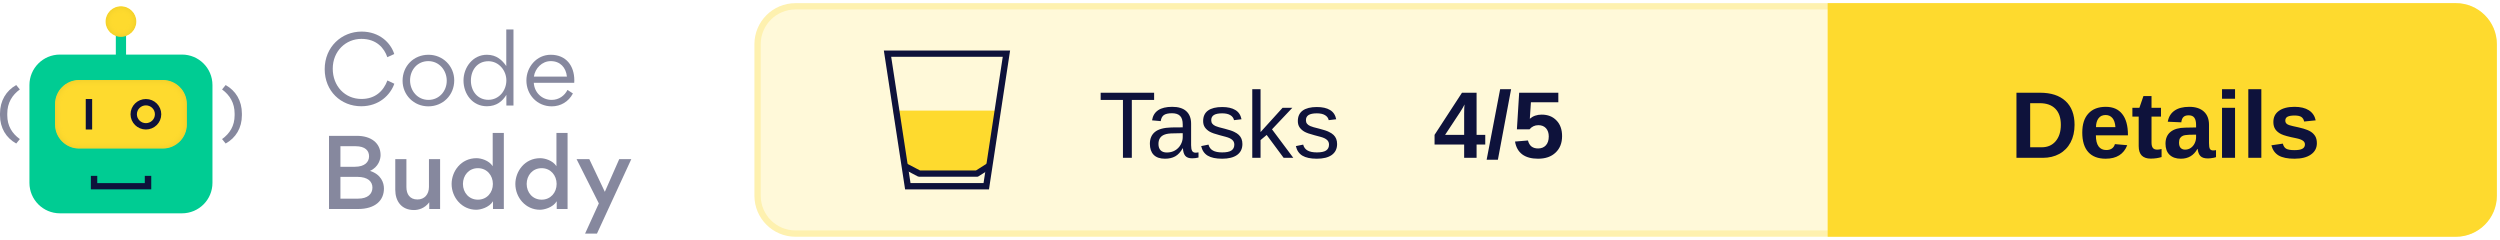
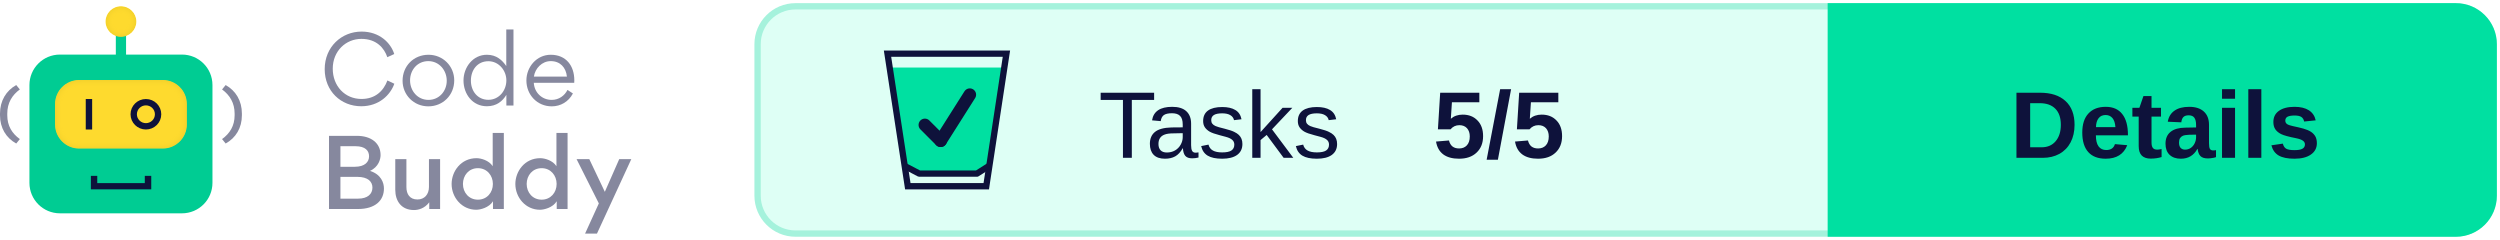
<svg xmlns="http://www.w3.org/2000/svg" xmlns:xlink="http://www.w3.org/1999/xlink" width="396px" height="38px" viewBox="0 0 396 38" version="1.1">
  <defs>
    <rect id="path-1" x="8.717" y="11.668" width="20.881" height="10.863" rx="3.821" />
    <filter x="-2.4%" y="-4.6%" width="104.8%" height="109.2%" filterUnits="objectBoundingBox" id="filter-2">
      <feGaussianBlur stdDeviation="0.5" in="SourceAlpha" result="shadowBlurInner1" />
      <feOffset dx="0" dy="0" in="shadowBlurInner1" result="shadowOffsetInner1" />
      <feComposite in="shadowOffsetInner1" in2="SourceAlpha" operator="arithmetic" k2="-1" k3="1" result="shadowInnerInner1" />
      <feColorMatrix values="0 0 0 0 0.922   0 0 0 0 0.791   0 0 0 0 0.158  0 0 0 1 0" type="matrix" in="shadowInnerInner1" />
    </filter>
    <ellipse id="path-3" cx="19.158" cy="2.414" rx="2.433" ry="2.414" />
    <filter x="-10.3%" y="-10.4%" width="120.6%" height="120.7%" filterUnits="objectBoundingBox" id="filter-4">
      <feGaussianBlur stdDeviation="0.5" in="SourceAlpha" result="shadowBlurInner1" />
      <feOffset dx="0" dy="0" in="shadowBlurInner1" result="shadowOffsetInner1" />
      <feComposite in="shadowOffsetInner1" in2="SourceAlpha" operator="arithmetic" k2="-1" k3="1" result="shadowInnerInner1" />
      <feColorMatrix values="0 0 0 0 0.922   0 0 0 0 0.791   0 0 0 0 0.158  0 0 0 1 0" type="matrix" in="shadowInnerInner1" />
    </filter>
  </defs>
  <g id="Logo" stroke="none" stroke-width="1" fill="none" fill-rule="evenodd">
    <g transform="translate(-101, -743)">
      <g transform="translate(101, 744)">
        <g transform="translate(120, 0)">
-           <rect id="Background" stroke="#FEF1AF" fill="#FFF9D9" x="0" y="0" width="275" height="36" rx="6" />
+           <rect id="Background" stroke="#A5F2DC" fill="#DEFFF5" x="0" y="0" width="275" height="36" rx="6" />
          <g id="CTA" transform="translate(170, 0)">
-             <path d="M0,0 L99,0 C102.314,-6.08718376e-16 105,2.686 105,6 L105,30 C105,33.314 102.314,36 99,36 L0,36 L0,36 L0,0 Z" id="CTA-Background" stroke="#FEDA2E" fill="#FEDA2E" />
+             <path d="M0,0 L99,0 C102.314,-6.08718376e-16 105,2.686 105,6 L105,30 C105,33.314 102.314,36 99,36 L0,36 L0,36 L0,0 Z" id="CTA-Background" stroke="#00E0A1" fill="#00E0A1" />
            <text id="CTA-Text" font-family="Arial-BoldMT, Arial" font-size="15" font-weight="bold" fill="#0E123B">
              <tspan x="28.405" y="24">Details</tspan>
            </text>
          </g>
          <text id="Score" font-family="Arial-BoldMT, Arial" font-size="15" font-weight="bold" fill="#0E123B">
-             <tspan x="107" y="24">4/5</tspan>
+             <tspan x="107" y="24">5/5</tspan>
          </text>
          <text id="Tests" font-family="ArialMT, Arial" font-size="15" font-weight="normal" fill="#0E123B">
            <tspan x="54" y="24">Tasks</tspan>
          </text>
          <g id="Icon" transform="translate(20, 7)">
-             <polygon id="Half-full" fill="#FEDA2E" points="1.474 9.52 18.312 9.52 16.26 18.721 14.48 19.52 5.804 19.52 3.216 18.721" />
+             <polygon id="Full" fill="#00E0A1" points="1.067 2.699 19.08 2.699 16.26 18.721 14.48 19.52 5.804 19.52 3.216 18.721" />
            <g id="Glass" stroke="#0E123B">
              <path d="M19.418,0.5 L16.223,21.5 L3.797,21.5 L0.582,0.5 L19.418,0.5 Z" id="Rectangle" />
              <polyline id="Line" stroke-linecap="square" stroke-linejoin="round" points="3.777 18.54 5.608 19.5 14.743 19.5 16.26 18.54" />
            </g>
+           </g>
+           <g id="All" transform="translate(26.5, 14)" stroke="#0E123B" stroke-linecap="round" stroke-linejoin="round" stroke-width="2">
+             <line x1="0" y1="4.788" x2="2.5" y2="7.288" id="Line" />
+             <line x1="7.115" y1="0" x2="2.5" y2="7.288" id="Line" />
          </g>
        </g>
        <g id="Logo" transform="translate(0, 0)">
          <g id="Bot">
            <rect id="Rectangle" fill="#00CC93" x="4.663" y="7.644" width="28.991" height="25.146" rx="4.827" />
            <polygon id="Path" fill="#0E123B" fill-rule="nonzero" transform="translate(19.17624, 27.92455) rotate(-90) translate(-19.17624, -27.92455) " points="19.096 31.684 19.096 24.154 20.245 24.154 20.245 23.142 18.108 23.142 18.108 32.707 20.245 32.707 20.245 31.684" />
            <g id="Rectangle">
              <use fill="#FEDA2E" fill-rule="evenodd" xlink:href="#path-1" />
              <use fill="black" fill-opacity="1" filter="url(#filter-2)" xlink:href="#path-1" />
            </g>
            <polygon id="Path" fill="#0E123B" fill-rule="nonzero" points="13.583 14.685 13.583 19.513 14.597 19.513 14.597 14.685" />
            <ellipse id="Oval" stroke="#0E123B" stroke-width="1.006" cx="23.111" cy="17.099" rx="1.93" ry="1.911" />
            <polygon id="Path" fill="#00CC93" fill-rule="nonzero" points="18.347 3.822 18.347 8.65 19.969 8.65 19.969 3.822" />
            <g id="Oval">
              <use fill="#FEDA2E" fill-rule="evenodd" xlink:href="#path-3" />
              <use fill="black" fill-opacity="1" filter="url(#filter-4)" xlink:href="#path-3" />
            </g>
            <path d="M0.571,21.735 C2.175,20.839 3.142,19.275 3.142,17.255 L3.142,16.99 C3.142,14.969 2.175,13.368 0.571,12.472 L0,13.167 C1.226,14.063 1.99,15.307 1.99,16.999 L1.99,17.255 C1.99,18.946 1.226,20.144 0,21.031 L0.571,21.735 Z" id="Path" fill="#86889E" fill-rule="nonzero" transform="translate(1.571165, 17.1038) scale(-1, 1) translate(-1.571165, -17.1038) " />
            <path d="M35.745,21.735 C37.349,20.839 38.316,19.275 38.316,17.255 L38.316,16.99 C38.316,14.969 37.349,13.368 35.745,12.472 L35.174,13.167 C36.399,14.063 37.164,15.307 37.164,16.999 L37.164,17.255 C37.164,18.946 36.399,20.144 35.174,21.031 L35.745,21.735 Z" id="Path" fill="#86889E" fill-rule="nonzero" />
          </g>
          <g id="Text" transform="translate(51.43261, 3.663442)" fill="#86889E" fill-rule="nonzero">
            <path d="M5.782,12.167 C8.628,12.167 10.407,10.361 11.03,8.6 L9.933,8.082 C9.295,9.799 7.961,11.012 5.826,11.012 C3.202,11.012 1.275,8.97 1.275,6.217 C1.275,3.419 3.35,1.495 5.811,1.495 C8.228,1.495 9.444,2.975 9.918,4.396 L11.015,3.893 C10.467,2.131 8.688,0.34 5.841,0.34 C2.669,0.34 0,2.768 0,6.291 C0,9.784 2.58,12.167 5.782,12.167 Z" id="Path" />
            <path d="M16.412,12.182 C18.724,12.182 20.518,10.406 20.518,8.067 C20.518,5.802 18.724,4.011 16.441,4.011 C14.099,4.011 12.335,5.787 12.335,8.126 C12.335,10.376 14.114,12.182 16.412,12.182 Z M16.441,11.16 C14.707,11.16 13.521,9.725 13.521,8.067 C13.521,6.409 14.692,5.018 16.412,5.018 C18.131,5.018 19.332,6.468 19.332,8.126 C19.332,9.769 18.131,11.16 16.441,11.16 Z" id="Shape" />
            <path d="M21.986,8.082 C21.986,10.243 23.424,12.167 25.692,12.167 C27.219,12.167 28.168,11.368 28.776,10.361 L28.776,12.049 L29.902,12.049 L29.902,0 L28.761,0 L28.761,5.802 C28.123,4.87 27.219,4.011 25.692,4.011 C23.453,4.011 21.986,6.024 21.986,8.082 Z M25.929,11.146 C24.195,11.146 23.157,9.74 23.157,8.111 C23.157,6.409 24.195,5.033 25.929,5.033 C27.575,5.033 28.776,6.498 28.776,8.067 C28.776,9.695 27.605,11.146 25.929,11.146 Z" id="Shape" />
            <path d="M39.524,8.452 C39.539,8.333 39.539,8.2 39.539,8.067 C39.539,5.758 38.249,4.011 35.803,4.011 C33.579,4.011 31.948,5.935 31.948,8.082 C31.948,10.361 33.668,12.182 35.966,12.182 C37.36,12.182 38.635,11.457 39.316,10.139 L38.457,9.577 C38.012,10.48 37.108,11.16 35.951,11.16 C34.409,11.16 33.208,9.991 33.12,8.452 L39.524,8.452 Z M33.134,7.475 C33.327,6.158 34.424,5.018 35.803,5.018 C37.315,5.018 38.219,6.039 38.368,7.475 L33.134,7.475 Z" id="Shape" />
            <path d="M0.682,16.854 L0.682,28.444 L5.263,28.444 C8.035,28.444 9.384,27.067 9.384,25.202 C9.384,24.284 8.94,22.967 7.175,22.405 C8.554,21.783 8.851,20.525 8.851,19.903 C8.851,17.994 7.338,16.854 5.115,16.854 L0.682,16.854 Z M2.491,21.753 L2.491,18.497 L4.877,18.497 C6.434,18.497 7.027,19.207 7.027,20.096 C7.027,20.984 6.36,21.753 4.774,21.753 L2.491,21.753 Z M2.491,26.801 L2.491,23.352 L5.174,23.352 C6.849,23.352 7.561,24.107 7.561,25.054 C7.561,26.061 6.805,26.801 5.293,26.801 L2.491,26.801 Z" id="Shape" />
            <path d="M12.942,20.54 L11.178,20.54 L11.178,25.395 C11.178,27.2 12.157,28.607 14.143,28.607 C14.766,28.607 15.804,28.399 16.56,27.378 L16.56,28.444 L18.279,28.444 L18.279,20.54 L16.515,20.54 L16.515,24.936 C16.515,26.135 15.804,26.934 14.692,26.934 C13.476,26.934 12.942,26.09 12.942,24.965 L12.942,20.54 Z" id="Path" />
            <path d="M20.103,24.477 C20.103,26.608 21.719,28.562 24.002,28.562 C24.64,28.562 26.033,28.236 26.656,27.215 L26.656,28.444 L28.375,28.444 L28.375,16.395 L26.611,16.395 L26.611,21.665 C26.018,20.732 24.743,20.392 24.046,20.392 C21.571,20.392 20.103,22.493 20.103,24.477 Z M26.641,24.477 C26.641,25.839 25.692,26.964 24.269,26.964 C22.846,26.964 21.897,25.839 21.897,24.477 C21.897,23.115 22.831,21.975 24.269,21.975 C25.692,21.975 26.641,23.115 26.641,24.477 Z" id="Shape" />
            <path d="M30.199,24.477 C30.199,26.608 31.815,28.562 34.098,28.562 C34.735,28.562 36.129,28.236 36.752,27.215 L36.752,28.444 L38.471,28.444 L38.471,16.395 L36.707,16.395 L36.707,21.665 C36.114,20.732 34.839,20.392 34.142,20.392 C31.667,20.392 30.199,22.493 30.199,24.477 Z M36.737,24.477 C36.737,25.839 35.788,26.964 34.365,26.964 C32.942,26.964 31.993,25.839 31.993,24.477 C31.993,23.115 32.927,21.975 34.365,21.975 C35.788,21.975 36.737,23.115 36.737,24.477 Z" id="Shape" />
            <polygon id="Path" points="44.372 25.72 41.911 20.54 39.895 20.54 43.423 27.556 41.244 32.337 43.127 32.337 48.567 20.54 46.655 20.54" />
          </g>
        </g>
      </g>
    </g>
  </g>
</svg>
